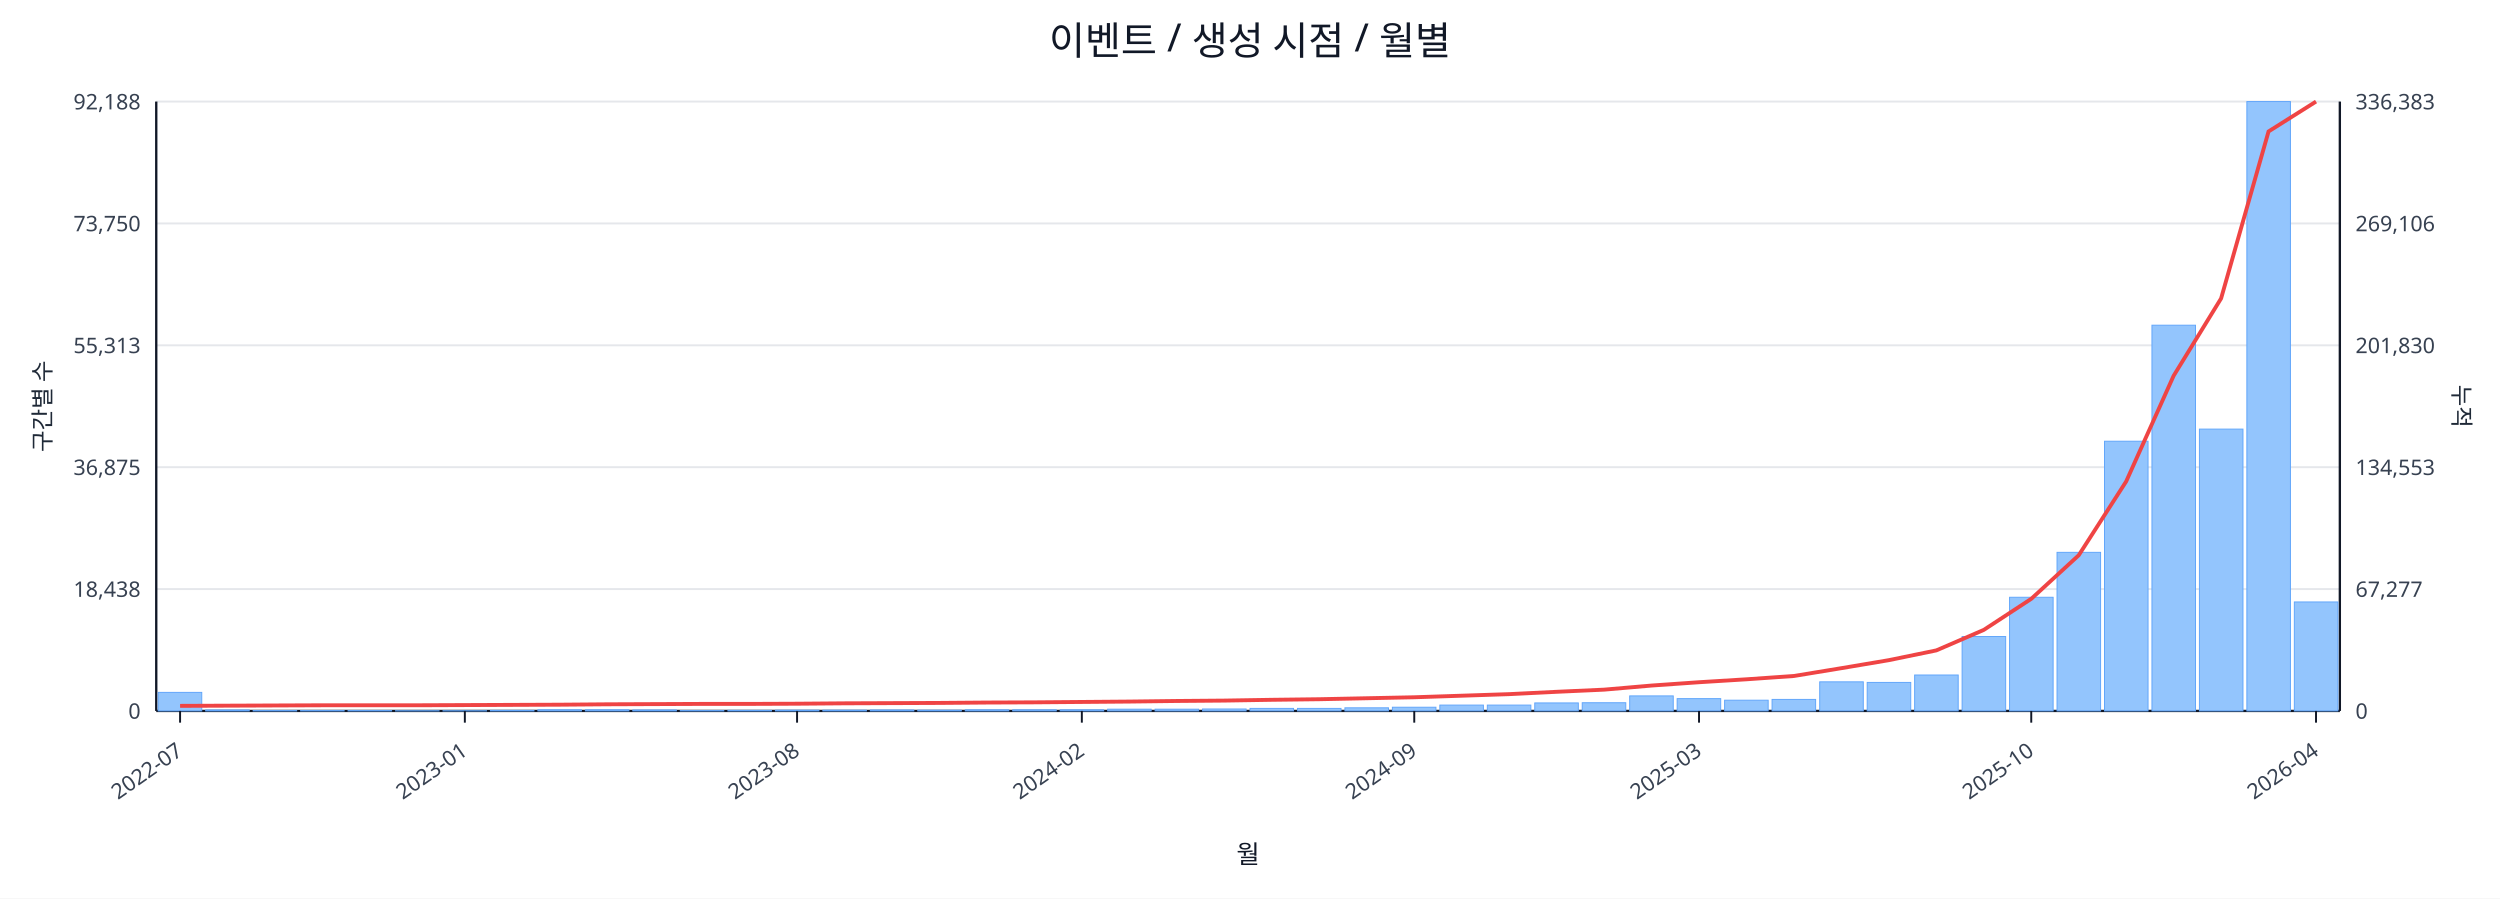
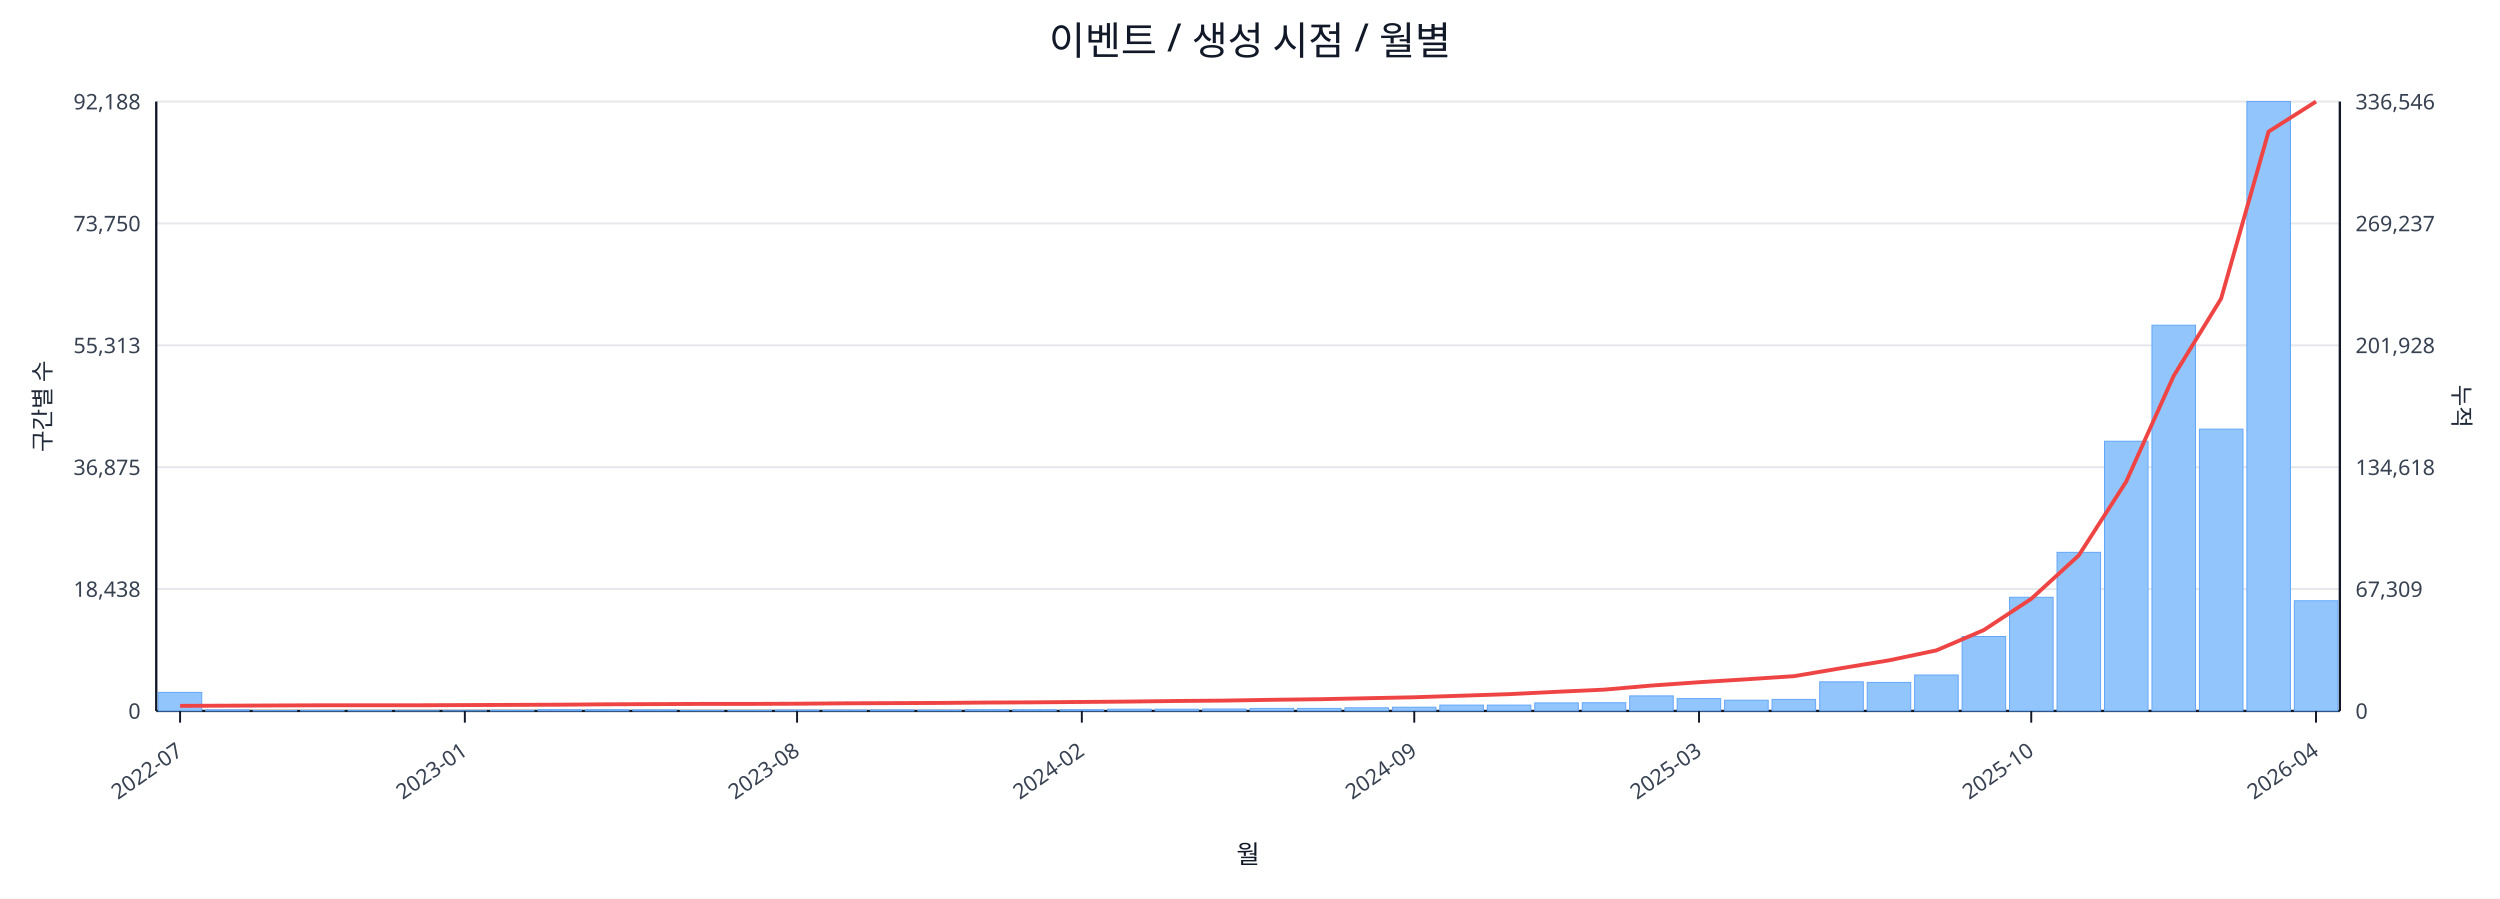
<svg xmlns="http://www.w3.org/2000/svg" width="1280" height="460" viewBox="0 0 1280 460">
  <rect x="0" y="0" width="100%" height="100%" fill="#ffffff" />
  <text x="640.0" y="28" font-size="20" text-anchor="middle" font-family="sans-serif" fill="#111827">이벤트 / 생성 시점 / 월별</text>
  <line x1="80.0" y1="52.0" x2="1198.0" y2="52.0" stroke="#e5e7eb" stroke-width="1" />
  <text x="72.0" y="56.0" font-size="11" text-anchor="end" font-family="sans-serif" fill="#374151">92,188</text>
-   <text x="1206.0" y="56.0" font-size="11" text-anchor="start" font-family="sans-serif" fill="#374151">336,383</text>
+   <text x="1206.0" y="56.0" font-size="11" text-anchor="start" font-family="sans-serif" fill="#374151">336,546</text>
  <line x1="80.0" y1="114.4" x2="1198.0" y2="114.4" stroke="#e5e7eb" stroke-width="1" />
  <text x="72.0" y="118.4" font-size="11" text-anchor="end" font-family="sans-serif" fill="#374151">73,750</text>
-   <text x="1206.0" y="118.4" font-size="11" text-anchor="start" font-family="sans-serif" fill="#374151">269,106</text>
+   <text x="1206.0" y="118.4" font-size="11" text-anchor="start" font-family="sans-serif" fill="#374151">269,237</text>
  <line x1="80.0" y1="176.8" x2="1198.0" y2="176.8" stroke="#e5e7eb" stroke-width="1" />
  <text x="72.0" y="180.8" font-size="11" text-anchor="end" font-family="sans-serif" fill="#374151">55,313</text>
-   <text x="1206.0" y="180.8" font-size="11" text-anchor="start" font-family="sans-serif" fill="#374151">201,830</text>
+   <text x="1206.0" y="180.8" font-size="11" text-anchor="start" font-family="sans-serif" fill="#374151">201,928</text>
  <line x1="80.0" y1="239.2" x2="1198.0" y2="239.2" stroke="#e5e7eb" stroke-width="1" />
  <text x="72.0" y="243.2" font-size="11" text-anchor="end" font-family="sans-serif" fill="#374151">36,875</text>
-   <text x="1206.0" y="243.2" font-size="11" text-anchor="start" font-family="sans-serif" fill="#374151">134,553</text>
+   <text x="1206.0" y="243.2" font-size="11" text-anchor="start" font-family="sans-serif" fill="#374151">134,618</text>
  <line x1="80.0" y1="301.6" x2="1198.0" y2="301.6" stroke="#e5e7eb" stroke-width="1" />
  <text x="72.0" y="305.6" font-size="11" text-anchor="end" font-family="sans-serif" fill="#374151">18,438</text>
-   <text x="1206.0" y="305.6" font-size="11" text-anchor="start" font-family="sans-serif" fill="#374151">67,277</text>
+   <text x="1206.0" y="305.6" font-size="11" text-anchor="start" font-family="sans-serif" fill="#374151">67,309</text>
  <line x1="80.0" y1="364.0" x2="1198.0" y2="364.0" stroke="#e5e7eb" stroke-width="1" />
  <text x="72.0" y="368.0" font-size="11" text-anchor="end" font-family="sans-serif" fill="#374151">0</text>
  <text x="1206.0" y="368.0" font-size="11" text-anchor="start" font-family="sans-serif" fill="#374151">0</text>
  <line x1="80.0" y1="364.0" x2="1198.0" y2="364.0" stroke="#111827" stroke-width="1.2" />
  <line x1="80.0" y1="52.0" x2="80.0" y2="364.0" stroke="#111827" stroke-width="1.2" />
  <line x1="1198.0" y1="52.0" x2="1198.0" y2="364.0" stroke="#111827" stroke-width="1.2" />
  <rect x="81.0" y="354.5" width="22.3" height="9.5" fill="#93c5fd" stroke="#60a5fa" stroke-width="0.5" />
  <rect x="105.3" y="363.5" width="22.3" height="0.5" fill="#93c5fd" stroke="#60a5fa" stroke-width="0.5" />
  <rect x="129.6" y="363.8" width="22.3" height="0.2" fill="#93c5fd" stroke="#60a5fa" stroke-width="0.5" />
  <rect x="153.9" y="363.8" width="22.3" height="0.2" fill="#93c5fd" stroke="#60a5fa" stroke-width="0.5" />
  <rect x="178.2" y="363.8" width="22.3" height="0.2" fill="#93c5fd" stroke="#60a5fa" stroke-width="0.5" />
  <rect x="202.5" y="363.9" width="22.3" height="0.1" fill="#93c5fd" stroke="#60a5fa" stroke-width="0.5" />
  <rect x="226.8" y="363.9" width="22.3" height="0.1" fill="#93c5fd" stroke="#60a5fa" stroke-width="0.5" />
  <rect x="251.1" y="363.7" width="22.3" height="0.3" fill="#93c5fd" stroke="#60a5fa" stroke-width="0.5" />
  <rect x="275.4" y="363.4" width="22.3" height="0.6" fill="#93c5fd" stroke="#60a5fa" stroke-width="0.5" />
  <rect x="299.7" y="363.4" width="22.3" height="0.6" fill="#93c5fd" stroke="#60a5fa" stroke-width="0.5" />
  <rect x="324.0" y="363.5" width="22.3" height="0.5" fill="#93c5fd" stroke="#60a5fa" stroke-width="0.5" />
  <rect x="348.3" y="363.8" width="22.3" height="0.2" fill="#93c5fd" stroke="#60a5fa" stroke-width="0.5" />
  <rect x="372.7" y="363.7" width="22.3" height="0.3" fill="#93c5fd" stroke="#60a5fa" stroke-width="0.5" />
  <rect x="397.0" y="363.6" width="22.3" height="0.4" fill="#93c5fd" stroke="#60a5fa" stroke-width="0.5" />
  <rect x="421.3" y="363.6" width="22.3" height="0.4" fill="#93c5fd" stroke="#60a5fa" stroke-width="0.5" />
  <rect x="445.6" y="363.5" width="22.3" height="0.5" fill="#93c5fd" stroke="#60a5fa" stroke-width="0.5" />
  <rect x="469.9" y="363.6" width="22.3" height="0.4" fill="#93c5fd" stroke="#60a5fa" stroke-width="0.5" />
  <rect x="494.2" y="363.4" width="22.3" height="0.6" fill="#93c5fd" stroke="#60a5fa" stroke-width="0.5" />
  <rect x="518.5" y="363.4" width="22.3" height="0.6" fill="#93c5fd" stroke="#60a5fa" stroke-width="0.5" />
  <rect x="542.8" y="363.4" width="22.3" height="0.6" fill="#93c5fd" stroke="#60a5fa" stroke-width="0.5" />
  <rect x="567.1" y="363.1" width="22.3" height="0.9" fill="#93c5fd" stroke="#60a5fa" stroke-width="0.5" />
  <rect x="591.4" y="363.1" width="22.3" height="0.9" fill="#93c5fd" stroke="#60a5fa" stroke-width="0.5" />
  <rect x="615.7" y="363.0" width="22.3" height="1.0" fill="#93c5fd" stroke="#60a5fa" stroke-width="0.5" />
  <rect x="640.0" y="362.7" width="22.3" height="1.3" fill="#93c5fd" stroke="#60a5fa" stroke-width="0.5" />
  <rect x="664.3" y="362.7" width="22.3" height="1.3" fill="#93c5fd" stroke="#60a5fa" stroke-width="0.5" />
  <rect x="688.6" y="362.4" width="22.3" height="1.6" fill="#93c5fd" stroke="#60a5fa" stroke-width="0.5" />
  <rect x="712.9" y="362.1" width="22.3" height="1.9" fill="#93c5fd" stroke="#60a5fa" stroke-width="0.5" />
  <rect x="737.2" y="361.0" width="22.3" height="3.0" fill="#93c5fd" stroke="#60a5fa" stroke-width="0.5" />
  <rect x="761.5" y="361.0" width="22.3" height="3.0" fill="#93c5fd" stroke="#60a5fa" stroke-width="0.5" />
  <rect x="785.8" y="359.9" width="22.3" height="4.1" fill="#93c5fd" stroke="#60a5fa" stroke-width="0.5" />
  <rect x="810.1" y="359.8" width="22.3" height="4.2" fill="#93c5fd" stroke="#60a5fa" stroke-width="0.5" />
  <rect x="834.4" y="356.3" width="22.3" height="7.7" fill="#93c5fd" stroke="#60a5fa" stroke-width="0.5" />
  <rect x="858.7" y="357.7" width="22.3" height="6.3" fill="#93c5fd" stroke="#60a5fa" stroke-width="0.5" />
  <rect x="883.0" y="358.5" width="22.3" height="5.5" fill="#93c5fd" stroke="#60a5fa" stroke-width="0.5" />
  <rect x="907.3" y="358.1" width="22.3" height="5.9" fill="#93c5fd" stroke="#60a5fa" stroke-width="0.5" />
  <rect x="931.7" y="349.1" width="22.3" height="14.9" fill="#93c5fd" stroke="#60a5fa" stroke-width="0.5" />
  <rect x="956.0" y="349.4" width="22.3" height="14.6" fill="#93c5fd" stroke="#60a5fa" stroke-width="0.5" />
  <rect x="980.3" y="345.6" width="22.3" height="18.4" fill="#93c5fd" stroke="#60a5fa" stroke-width="0.5" />
  <rect x="1004.6" y="325.9" width="22.3" height="38.1" fill="#93c5fd" stroke="#60a5fa" stroke-width="0.5" />
  <rect x="1028.9" y="305.8" width="22.3" height="58.2" fill="#93c5fd" stroke="#60a5fa" stroke-width="0.5" />
  <rect x="1053.2" y="282.8" width="22.3" height="81.2" fill="#93c5fd" stroke="#60a5fa" stroke-width="0.5" />
  <rect x="1077.5" y="225.9" width="22.3" height="138.1" fill="#93c5fd" stroke="#60a5fa" stroke-width="0.5" />
  <rect x="1101.8" y="166.5" width="22.3" height="197.5" fill="#93c5fd" stroke="#60a5fa" stroke-width="0.5" />
  <rect x="1126.1" y="219.7" width="22.3" height="144.3" fill="#93c5fd" stroke="#60a5fa" stroke-width="0.5" />
  <rect x="1150.4" y="52.0" width="22.3" height="312.0" fill="#93c5fd" stroke="#60a5fa" stroke-width="0.5" />
-   <rect x="1174.7" y="308.2" width="22.3" height="55.8" fill="#93c5fd" stroke="#60a5fa" stroke-width="0.5" />
-   <polyline fill="none" stroke="#ef4444" stroke-width="2" points="92.2,361.4 116.5,361.3 140.8,361.2 165.1,361.1 189.4,361.1 213.7,361.1 238.0,361.0 262.3,360.9 286.6,360.8 310.9,360.6 335.2,360.5 359.5,360.4 383.8,360.4 408.1,360.3 432.4,360.1 456.7,360.0 481.0,359.9 505.3,359.7 529.6,359.6 553.9,359.4 578.2,359.2 602.5,358.9 626.8,358.7 651.2,358.3 675.5,358.0 699.8,357.5 724.1,357.0 748.4,356.2 772.7,355.4 797.0,354.2 821.3,353.1 845.6,351.0 869.9,349.3 894.2,347.8 918.5,346.1 942.8,342.1 967.1,338.0 991.4,333.0 1015.7,322.5 1040.0,306.6 1064.3,284.3 1088.6,246.5 1112.9,192.4 1137.2,152.8 1161.5,67.3 1185.8,52.0" />
+   <rect x="1174.7" y="307.6" width="22.3" height="56.4" fill="#93c5fd" stroke="#60a5fa" stroke-width="0.5" />
+   <polyline fill="none" stroke="#ef4444" stroke-width="2" points="92.2,361.4 116.5,361.3 140.8,361.2 165.1,361.1 189.4,361.1 213.7,361.1 238.0,361.0 262.3,360.9 286.6,360.8 310.9,360.6 335.2,360.5 359.5,360.4 383.8,360.4 408.1,360.3 432.4,360.1 456.7,360.0 481.0,359.9 505.3,359.7 529.6,359.6 553.9,359.4 578.2,359.2 602.5,358.9 626.8,358.7 651.2,358.3 675.5,358.0 699.8,357.5 724.1,357.0 748.4,356.2 772.7,355.4 797.0,354.2 821.3,353.1 845.6,351.0 869.9,349.3 894.2,347.8 918.5,346.2 942.8,342.1 967.1,338.1 991.4,333.0 1015.7,322.6 1040.0,306.6 1064.3,284.4 1088.6,246.6 1112.9,192.5 1137.2,152.9 1161.5,67.4 1185.8,52.0" />
  <line x1="92.2" y1="364.0" x2="92.2" y2="370.0" stroke="#111827" stroke-width="1" />
  <text x="94.2" y="386.0" font-size="11" text-anchor="end" transform="rotate(-35 94.2 386.0)" font-family="sans-serif" fill="#374151">2022-07</text>
  <line x1="238.0" y1="364.0" x2="238.0" y2="370.0" stroke="#111827" stroke-width="1" />
  <text x="240.0" y="386.0" font-size="11" text-anchor="end" transform="rotate(-35 240.0 386.0)" font-family="sans-serif" fill="#374151">2023-01</text>
  <line x1="408.1" y1="364.0" x2="408.1" y2="370.0" stroke="#111827" stroke-width="1" />
  <text x="410.1" y="386.0" font-size="11" text-anchor="end" transform="rotate(-35 410.1 386.0)" font-family="sans-serif" fill="#374151">2023-08</text>
  <line x1="553.9" y1="364.0" x2="553.9" y2="370.0" stroke="#111827" stroke-width="1" />
  <text x="555.9" y="386.0" font-size="11" text-anchor="end" transform="rotate(-35 555.9 386.0)" font-family="sans-serif" fill="#374151">2024-02</text>
  <line x1="724.1" y1="364.0" x2="724.1" y2="370.0" stroke="#111827" stroke-width="1" />
  <text x="726.1" y="386.0" font-size="11" text-anchor="end" transform="rotate(-35 726.1 386.0)" font-family="sans-serif" fill="#374151">2024-09</text>
  <line x1="869.9" y1="364.0" x2="869.9" y2="370.0" stroke="#111827" stroke-width="1" />
  <text x="871.9" y="386.0" font-size="11" text-anchor="end" transform="rotate(-35 871.9 386.0)" font-family="sans-serif" fill="#374151">2025-03</text>
  <line x1="1040.0" y1="364.0" x2="1040.0" y2="370.0" stroke="#111827" stroke-width="1" />
  <text x="1042.0" y="386.0" font-size="11" text-anchor="end" transform="rotate(-35 1042.0 386.0)" font-family="sans-serif" fill="#374151">2025-10</text>
  <line x1="1185.8" y1="364.0" x2="1185.8" y2="370.0" stroke="#111827" stroke-width="1" />
  <text x="1187.8" y="386.0" font-size="11" text-anchor="end" transform="rotate(-35 1187.8 386.0)" font-family="sans-serif" fill="#374151">2026-04</text>
  <text x="26" y="208.0" font-size="12" transform="rotate(-90 26 208.0)" text-anchor="middle" font-family="sans-serif" fill="#1f2937">구간별 수</text>
  <text x="1256.0" y="208.0" font-size="12" transform="rotate(90 1256.0 208.0)" text-anchor="middle" font-family="sans-serif" fill="#1f2937">누적</text>
  <text x="639.0" y="442.0" font-size="13" text-anchor="middle" font-family="sans-serif" fill="#111827">월</text>
</svg>
